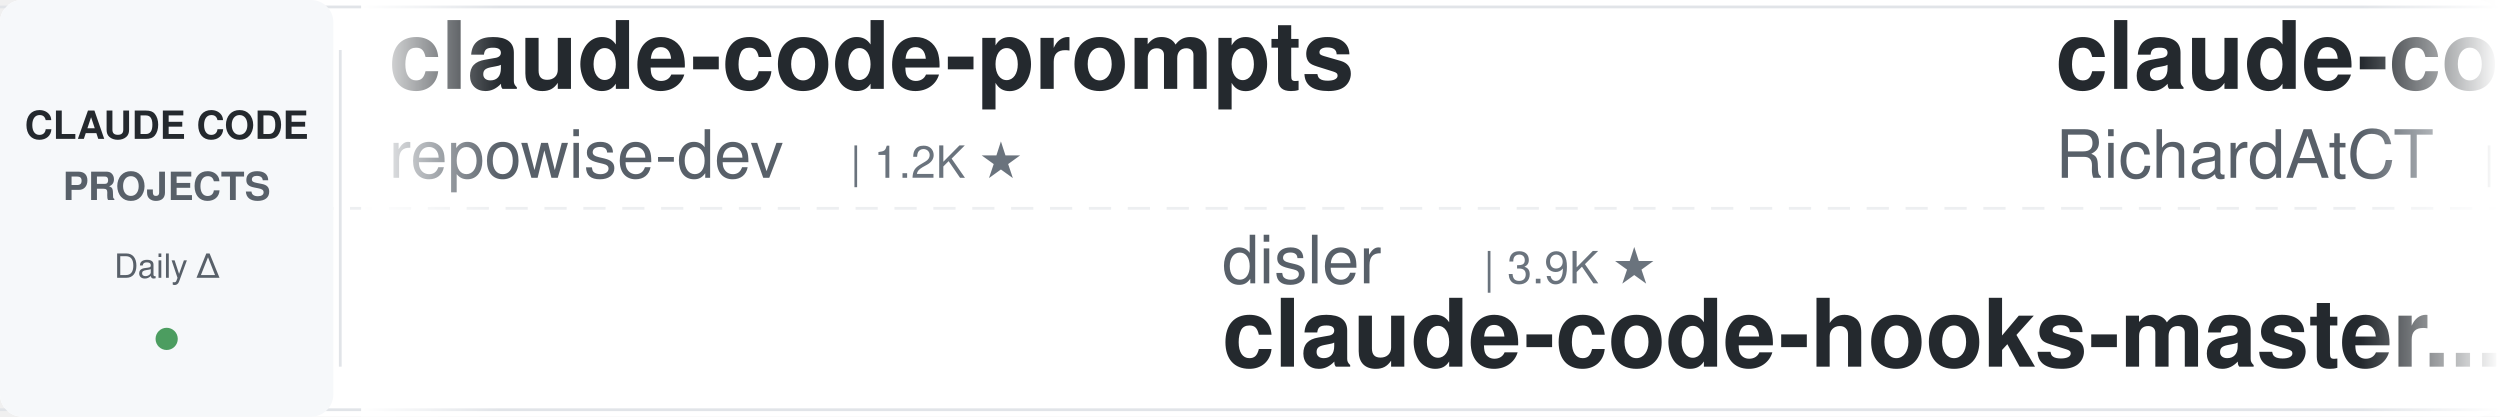
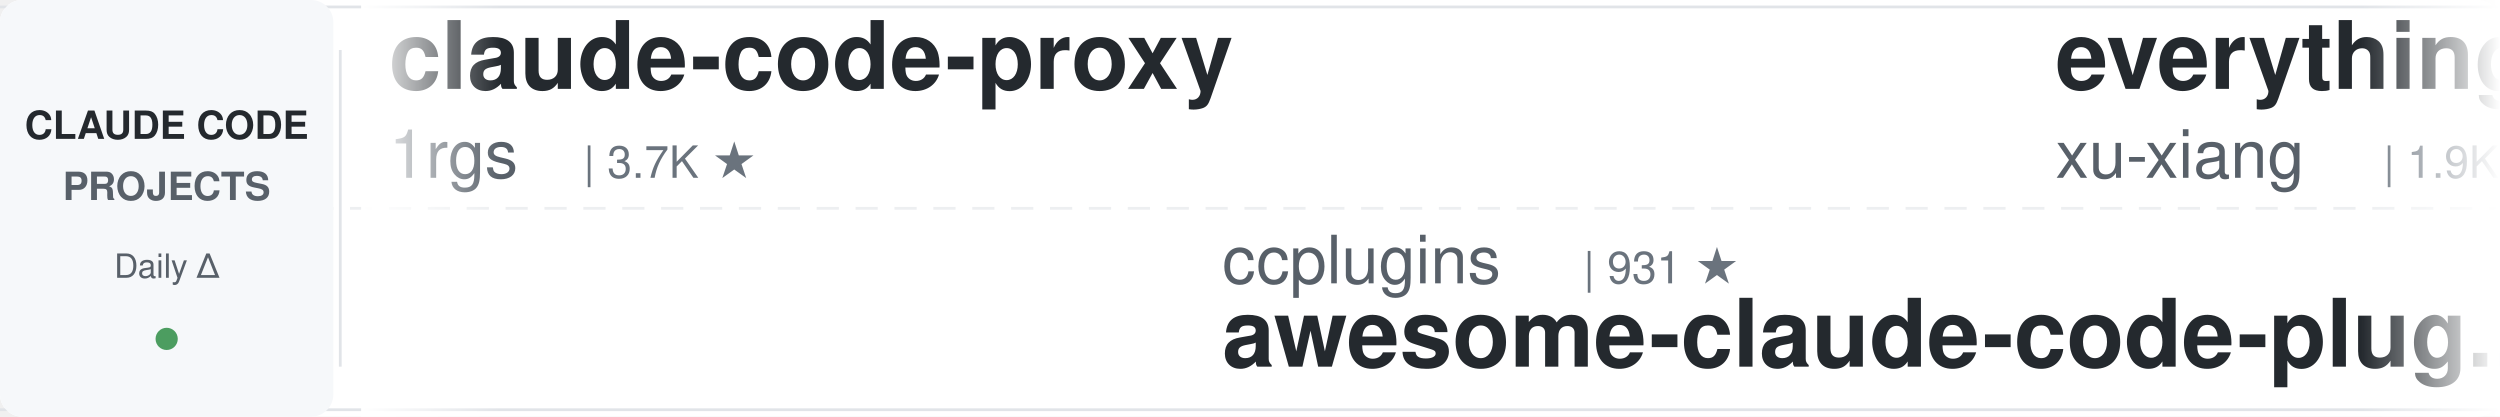
<svg xmlns="http://www.w3.org/2000/svg" width="900" height="150">
  <defs>
    <linearGradient id="leftFade" x1="0%" y1="0%" x2="100%" y2="0%">
      <stop offset="0%" style="stop-color:#ffffff;stop-opacity:1" />
      <stop offset="100%" style="stop-color:#ffffff;stop-opacity:0" />
    </linearGradient>
    <linearGradient id="rightFade" x1="0%" y1="0%" x2="100%" y2="0%">
      <stop offset="0%" style="stop-color:#ffffff;stop-opacity:0" />
      <stop offset="100%" style="stop-color:#ffffff;stop-opacity:1" />
    </linearGradient>
  </defs>
  <rect width="900" height="150" fill="#ffffff" rx="8" />
  <rect x="0" y="2" width="900" height="1" fill="#e1e4e8" />
  <rect x="0" y="147" width="900" height="1" fill="#e1e4e8" />
  <line x1="0" y1="75" x2="900" y2="75" stroke="#e1e4e8" stroke-width="1" stroke-dasharray="8 6" opacity="0.6" />
  <rect x="0" y="0" width="120" height="150" fill="#f6f8fa" rx="8" />
  <text x="60" y="50" font-family="-apple-system, BlinkMacSystemFont, 'Segoe UI', Helvetica, Arial, sans-serif" font-size="14" font-weight="600" fill="#24292e" text-anchor="middle">CLAUDE CODE</text>
  <text x="60" y="72" font-family="-apple-system, BlinkMacSystemFont, 'Segoe UI', Helvetica, Arial, sans-serif" font-size="14" font-weight="600" fill="#586069" text-anchor="middle">PROJECTS</text>
  <text x="60" y="100" font-family="-apple-system, BlinkMacSystemFont, 'Segoe UI', Helvetica, Arial, sans-serif" font-size="12" font-weight="500" fill="#586069" text-anchor="middle">Daily Δ</text>
  <circle cx="60" cy="122" r="4" fill="#22863a" opacity="0.8" />
  <rect x="122" y="18" width="1" height="114" fill="#e1e4e8" />
  <clipPath id="tickerClip">
    <rect x="130" y="0" width="770" height="150" />
  </clipPath>
  <g clip-path="url(#tickerClip)">
    <g id="tickerItems">
      <animateTransform attributeName="transform" attributeType="XML" type="translate" from="0 0" to="-3000 0" dur="54s" repeatCount="indefinite" />
      <g transform="translate(0, 0)">
-         <text x="140" y="32" font-family="-apple-system, BlinkMacSystemFont, 'Segoe UI', Helvetica, Arial, sans-serif" font-size="34" font-weight="600" fill="#24292e">claude-code-prompts</text>
-         <text x="140" y="64" font-family="-apple-system, BlinkMacSystemFont, 'Segoe UI', Helvetica, Arial, sans-serif" font-size="24" font-weight="400" fill="#586069">repowise-dev</text>
-         <text x="306" y="64" font-family="-apple-system, BlinkMacSystemFont, 'Segoe UI', Helvetica, Arial, sans-serif" font-size="16" font-weight="500" fill="#6a737d">| 1.2K ★</text>
+         <text x="140" y="32" font-family="-apple-system, BlinkMacSystemFont, 'Segoe UI', Helvetica, Arial, sans-serif" font-size="34" font-weight="600" fill="#24292e">claude-code-proxy</text>
+         <text x="140" y="64" font-family="-apple-system, BlinkMacSystemFont, 'Segoe UI', Helvetica, Arial, sans-serif" font-size="24" font-weight="400" fill="#586069">1rgs</text>
+         <text x="210" y="64" font-family="-apple-system, BlinkMacSystemFont, 'Segoe UI', Helvetica, Arial, sans-serif" font-size="16" font-weight="500" fill="#6a737d">| 3.7K ★</text>
      </g>
      <g transform="translate(300, 0)">
-         <text x="140" y="102" font-family="-apple-system, BlinkMacSystemFont, 'Segoe UI', Helvetica, Arial, sans-serif" font-size="24" font-weight="400" fill="#586069">disler</text>
-         <text x="234" y="102" font-family="-apple-system, BlinkMacSystemFont, 'Segoe UI', Helvetica, Arial, sans-serif" font-size="16" font-weight="500" fill="#6a737d">| 3.9K ★</text>
-         <text x="140" y="132" font-family="-apple-system, BlinkMacSystemFont, 'Segoe UI', Helvetica, Arial, sans-serif" font-size="34" font-weight="600" fill="#24292e">claude-code-hooks-master...</text>
-       </g>
-       <g transform="translate(600, 0)">
-         <text x="140" y="32" font-family="-apple-system, BlinkMacSystemFont, 'Segoe UI', Helvetica, Arial, sans-serif" font-size="34" font-weight="600" fill="#24292e">claude-code-telegram</text>
-         <text x="140" y="64" font-family="-apple-system, BlinkMacSystemFont, 'Segoe UI', Helvetica, Arial, sans-serif" font-size="24" font-weight="400" fill="#586069">RichardAtCT</text>
-         <text x="294" y="64" font-family="-apple-system, BlinkMacSystemFont, 'Segoe UI', Helvetica, Arial, sans-serif" font-size="16" font-weight="500" fill="#6a737d">| 2.8K ★</text>
-       </g>
-       <g transform="translate(900, 0)">
        <text x="140" y="102" font-family="-apple-system, BlinkMacSystemFont, 'Segoe UI', Helvetica, Arial, sans-serif" font-size="24" font-weight="400" fill="#586069">ccplugins</text>
        <text x="270" y="102" font-family="-apple-system, BlinkMacSystemFont, 'Segoe UI', Helvetica, Arial, sans-serif" font-size="16" font-weight="500" fill="#6a737d">| 931 ★</text>
        <text x="140" y="132" font-family="-apple-system, BlinkMacSystemFont, 'Segoe UI', Helvetica, Arial, sans-serif" font-size="34" font-weight="600" fill="#24292e">awesome-claude-code-plug...</text>
      </g>
+       <g transform="translate(600, 0)">
+         <text x="140" y="32" font-family="-apple-system, BlinkMacSystemFont, 'Segoe UI', Helvetica, Arial, sans-serif" font-size="34" font-weight="600" fill="#24292e">everything-claude-code-z...</text>
+         <text x="140" y="64" font-family="-apple-system, BlinkMacSystemFont, 'Segoe UI', Helvetica, Arial, sans-serif" font-size="24" font-weight="400" fill="#586069">xu-xiang</text>
+         <text x="258" y="64" font-family="-apple-system, BlinkMacSystemFont, 'Segoe UI', Helvetica, Arial, sans-serif" font-size="16" font-weight="500" fill="#6a737d">| 1.9K ★</text>
+       </g>
+       <g transform="translate(900, 0)">
+         <text x="140" y="102" font-family="-apple-system, BlinkMacSystemFont, 'Segoe UI', Helvetica, Arial, sans-serif" font-size="24" font-weight="400" fill="#586069">huangserva</text>
+         <text x="282" y="102" font-family="-apple-system, BlinkMacSystemFont, 'Segoe UI', Helvetica, Arial, sans-serif" font-size="16" font-weight="500" fill="#6a737d">| 627 ★</text>
+         <text x="140" y="132" font-family="-apple-system, BlinkMacSystemFont, 'Segoe UI', Helvetica, Arial, sans-serif" font-size="34" font-weight="600" fill="#24292e">claude-code-cli</text>
+       </g>
      <g transform="translate(1200, 0)">
-         <text x="140" y="32" font-family="-apple-system, BlinkMacSystemFont, 'Segoe UI', Helvetica, Arial, sans-serif" font-size="34" font-weight="600" fill="#24292e">claude-code-cli</text>
-         <text x="140" y="64" font-family="-apple-system, BlinkMacSystemFont, 'Segoe UI', Helvetica, Arial, sans-serif" font-size="24" font-weight="400" fill="#586069">huangserva</text>
-         <text x="282" y="64" font-family="-apple-system, BlinkMacSystemFont, 'Segoe UI', Helvetica, Arial, sans-serif" font-size="16" font-weight="500" fill="#6a737d">| 627 ★</text>
+         <text x="140" y="32" font-family="-apple-system, BlinkMacSystemFont, 'Segoe UI', Helvetica, Arial, sans-serif" font-size="34" font-weight="600" fill="#24292e">edmunds-claude-code</text>
+         <text x="140" y="64" font-family="-apple-system, BlinkMacSystemFont, 'Segoe UI', Helvetica, Arial, sans-serif" font-size="24" font-weight="400" fill="#586069">edmund-io</text>
+         <text x="270" y="64" font-family="-apple-system, BlinkMacSystemFont, 'Segoe UI', Helvetica, Arial, sans-serif" font-size="16" font-weight="500" fill="#6a737d">| 1.5K ★</text>
      </g>
      <g transform="translate(1500, 0)">
-         <text x="140" y="102" font-family="-apple-system, BlinkMacSystemFont, 'Segoe UI', Helvetica, Arial, sans-serif" font-size="24" font-weight="400" fill="#586069">VoltAgent</text>
-         <text x="270" y="102" font-family="-apple-system, BlinkMacSystemFont, 'Segoe UI', Helvetica, Arial, sans-serif" font-size="16" font-weight="500" fill="#6a737d">| 24.9K ★</text>
-         <text x="140" y="132" font-family="-apple-system, BlinkMacSystemFont, 'Segoe UI', Helvetica, Arial, sans-serif" font-size="34" font-weight="600" fill="#24292e">awesome-claude-code-suba...</text>
+         <text x="140" y="102" font-family="-apple-system, BlinkMacSystemFont, 'Segoe UI', Helvetica, Arial, sans-serif" font-size="24" font-weight="400" fill="#586069">shareAI-lab</text>
+         <text x="294" y="102" font-family="-apple-system, BlinkMacSystemFont, 'Segoe UI', Helvetica, Arial, sans-serif" font-size="16" font-weight="500" fill="#6a737d">| 76.1K ★</text>
+         <text x="140" y="132" font-family="-apple-system, BlinkMacSystemFont, 'Segoe UI', Helvetica, Arial, sans-serif" font-size="34" font-weight="600" fill="#24292e">learn-claude-code</text>
      </g>
      <g transform="translate(1800, 0)">
-         <text x="140" y="32" font-family="-apple-system, BlinkMacSystemFont, 'Segoe UI', Helvetica, Arial, sans-serif" font-size="34" font-weight="600" fill="#24292e">claude-code-base-action</text>
-         <text x="140" y="64" font-family="-apple-system, BlinkMacSystemFont, 'Segoe UI', Helvetica, Arial, sans-serif" font-size="24" font-weight="400" fill="#586069">anthropics</text>
-         <text x="282" y="64" font-family="-apple-system, BlinkMacSystemFont, 'Segoe UI', Helvetica, Arial, sans-serif" font-size="16" font-weight="500" fill="#6a737d">| 970 ★</text>
+         <text x="140" y="32" font-family="-apple-system, BlinkMacSystemFont, 'Segoe UI', Helvetica, Arial, sans-serif" font-size="34" font-weight="600" fill="#24292e">claude-code-tips</text>
+         <text x="140" y="64" font-family="-apple-system, BlinkMacSystemFont, 'Segoe UI', Helvetica, Arial, sans-serif" font-size="24" font-weight="400" fill="#586069">ykdojo</text>
+         <text x="234" y="64" font-family="-apple-system, BlinkMacSystemFont, 'Segoe UI', Helvetica, Arial, sans-serif" font-size="16" font-weight="500" fill="#6a737d">| 10.0K ★</text>
      </g>
      <g transform="translate(2100, 0)">
-         <text x="140" y="102" font-family="-apple-system, BlinkMacSystemFont, 'Segoe UI', Helvetica, Arial, sans-serif" font-size="24" font-weight="400" fill="#586069">centminmod</text>
-         <text x="282" y="102" font-family="-apple-system, BlinkMacSystemFont, 'Segoe UI', Helvetica, Arial, sans-serif" font-size="16" font-weight="500" fill="#6a737d">| 2.6K ★</text>
-         <text x="140" y="132" font-family="-apple-system, BlinkMacSystemFont, 'Segoe UI', Helvetica, Arial, sans-serif" font-size="34" font-weight="600" fill="#24292e">my-claude-code-setup</text>
+         <text x="140" y="102" font-family="-apple-system, BlinkMacSystemFont, 'Segoe UI', Helvetica, Arial, sans-serif" font-size="24" font-weight="400" fill="#586069">AICoderTudou</text>
+         <text x="306" y="102" font-family="-apple-system, BlinkMacSystemFont, 'Segoe UI', Helvetica, Arial, sans-serif" font-size="16" font-weight="500" fill="#6a737d">| 495 ★</text>
+         <text x="140" y="132" font-family="-apple-system, BlinkMacSystemFont, 'Segoe UI', Helvetica, Arial, sans-serif" font-size="34" font-weight="600" fill="#24292e">claude-code-tudou</text>
      </g>
      <g transform="translate(2400, 0)">
-         <text x="140" y="32" font-family="-apple-system, BlinkMacSystemFont, 'Segoe UI', Helvetica, Arial, sans-serif" font-size="34" font-weight="600" fill="#24292e">claude-code-source-build</text>
-         <text x="140" y="64" font-family="-apple-system, BlinkMacSystemFont, 'Segoe UI', Helvetica, Arial, sans-serif" font-size="24" font-weight="400" fill="#586069">andrew-kramer-inno</text>
-         <text x="378" y="64" font-family="-apple-system, BlinkMacSystemFont, 'Segoe UI', Helvetica, Arial, sans-serif" font-size="16" font-weight="500" fill="#6a737d">| 596 ★</text>
+         <text x="140" y="32" font-family="-apple-system, BlinkMacSystemFont, 'Segoe UI', Helvetica, Arial, sans-serif" font-size="34" font-weight="600" fill="#24292e">awesome-claude-code-suba...</text>
+         <text x="140" y="64" font-family="-apple-system, BlinkMacSystemFont, 'Segoe UI', Helvetica, Arial, sans-serif" font-size="24" font-weight="400" fill="#586069">VoltAgent</text>
+         <text x="270" y="64" font-family="-apple-system, BlinkMacSystemFont, 'Segoe UI', Helvetica, Arial, sans-serif" font-size="16" font-weight="500" fill="#6a737d">| 24.9K ★</text>
      </g>
      <g transform="translate(2700, 0)">
-         <text x="140" y="102" font-family="-apple-system, BlinkMacSystemFont, 'Segoe UI', Helvetica, Arial, sans-serif" font-size="24" font-weight="400" fill="#586069">1rgs</text>
-         <text x="210" y="102" font-family="-apple-system, BlinkMacSystemFont, 'Segoe UI', Helvetica, Arial, sans-serif" font-size="16" font-weight="500" fill="#6a737d">| 3.7K ★</text>
-         <text x="140" y="132" font-family="-apple-system, BlinkMacSystemFont, 'Segoe UI', Helvetica, Arial, sans-serif" font-size="34" font-weight="600" fill="#24292e">claude-code-proxy</text>
+         <text x="140" y="102" font-family="-apple-system, BlinkMacSystemFont, 'Segoe UI', Helvetica, Arial, sans-serif" font-size="24" font-weight="400" fill="#586069">shanraisshan</text>
+         <text x="306" y="102" font-family="-apple-system, BlinkMacSystemFont, 'Segoe UI', Helvetica, Arial, sans-serif" font-size="16" font-weight="500" fill="#6a737d">| 65.6K ★</text>
+         <text x="140" y="132" font-family="-apple-system, BlinkMacSystemFont, 'Segoe UI', Helvetica, Arial, sans-serif" font-size="34" font-weight="600" fill="#24292e">claude-code-best-practic...</text>
      </g>
      <g transform="translate(3000, 0)">
-         <text x="140" y="32" font-family="-apple-system, BlinkMacSystemFont, 'Segoe UI', Helvetica, Arial, sans-serif" font-size="34" font-weight="600" fill="#24292e">claude-code-prompts</text>
-         <text x="140" y="64" font-family="-apple-system, BlinkMacSystemFont, 'Segoe UI', Helvetica, Arial, sans-serif" font-size="24" font-weight="400" fill="#586069">repowise-dev</text>
-         <text x="306" y="64" font-family="-apple-system, BlinkMacSystemFont, 'Segoe UI', Helvetica, Arial, sans-serif" font-size="16" font-weight="500" fill="#6a737d">| 1.2K ★</text>
+         <text x="140" y="32" font-family="-apple-system, BlinkMacSystemFont, 'Segoe UI', Helvetica, Arial, sans-serif" font-size="34" font-weight="600" fill="#24292e">claude-code-proxy</text>
+         <text x="140" y="64" font-family="-apple-system, BlinkMacSystemFont, 'Segoe UI', Helvetica, Arial, sans-serif" font-size="24" font-weight="400" fill="#586069">1rgs</text>
+         <text x="210" y="64" font-family="-apple-system, BlinkMacSystemFont, 'Segoe UI', Helvetica, Arial, sans-serif" font-size="16" font-weight="500" fill="#6a737d">| 3.7K ★</text>
      </g>
      <g transform="translate(3300, 0)">
-         <text x="140" y="102" font-family="-apple-system, BlinkMacSystemFont, 'Segoe UI', Helvetica, Arial, sans-serif" font-size="24" font-weight="400" fill="#586069">disler</text>
-         <text x="234" y="102" font-family="-apple-system, BlinkMacSystemFont, 'Segoe UI', Helvetica, Arial, sans-serif" font-size="16" font-weight="500" fill="#6a737d">| 3.9K ★</text>
-         <text x="140" y="132" font-family="-apple-system, BlinkMacSystemFont, 'Segoe UI', Helvetica, Arial, sans-serif" font-size="34" font-weight="600" fill="#24292e">claude-code-hooks-master...</text>
-       </g>
-       <g transform="translate(3600, 0)">
-         <text x="140" y="32" font-family="-apple-system, BlinkMacSystemFont, 'Segoe UI', Helvetica, Arial, sans-serif" font-size="34" font-weight="600" fill="#24292e">claude-code-telegram</text>
-         <text x="140" y="64" font-family="-apple-system, BlinkMacSystemFont, 'Segoe UI', Helvetica, Arial, sans-serif" font-size="24" font-weight="400" fill="#586069">RichardAtCT</text>
-         <text x="294" y="64" font-family="-apple-system, BlinkMacSystemFont, 'Segoe UI', Helvetica, Arial, sans-serif" font-size="16" font-weight="500" fill="#6a737d">| 2.8K ★</text>
-       </g>
-       <g transform="translate(3900, 0)">
        <text x="140" y="102" font-family="-apple-system, BlinkMacSystemFont, 'Segoe UI', Helvetica, Arial, sans-serif" font-size="24" font-weight="400" fill="#586069">ccplugins</text>
        <text x="270" y="102" font-family="-apple-system, BlinkMacSystemFont, 'Segoe UI', Helvetica, Arial, sans-serif" font-size="16" font-weight="500" fill="#6a737d">| 931 ★</text>
        <text x="140" y="132" font-family="-apple-system, BlinkMacSystemFont, 'Segoe UI', Helvetica, Arial, sans-serif" font-size="34" font-weight="600" fill="#24292e">awesome-claude-code-plug...</text>
+       </g>
+       <g transform="translate(3600, 0)">
+         <text x="140" y="32" font-family="-apple-system, BlinkMacSystemFont, 'Segoe UI', Helvetica, Arial, sans-serif" font-size="34" font-weight="600" fill="#24292e">everything-claude-code-z...</text>
+         <text x="140" y="64" font-family="-apple-system, BlinkMacSystemFont, 'Segoe UI', Helvetica, Arial, sans-serif" font-size="24" font-weight="400" fill="#586069">xu-xiang</text>
+         <text x="258" y="64" font-family="-apple-system, BlinkMacSystemFont, 'Segoe UI', Helvetica, Arial, sans-serif" font-size="16" font-weight="500" fill="#6a737d">| 1.9K ★</text>
+       </g>
+       <g transform="translate(3900, 0)">
+         <text x="140" y="102" font-family="-apple-system, BlinkMacSystemFont, 'Segoe UI', Helvetica, Arial, sans-serif" font-size="24" font-weight="400" fill="#586069">huangserva</text>
+         <text x="282" y="102" font-family="-apple-system, BlinkMacSystemFont, 'Segoe UI', Helvetica, Arial, sans-serif" font-size="16" font-weight="500" fill="#6a737d">| 627 ★</text>
+         <text x="140" y="132" font-family="-apple-system, BlinkMacSystemFont, 'Segoe UI', Helvetica, Arial, sans-serif" font-size="34" font-weight="600" fill="#24292e">claude-code-cli</text>
      </g>
    </g>
  </g>
  <rect x="130" y="0" width="50" height="150" fill="url(#leftFade)" />
  <rect x="850" y="0" width="50" height="150" fill="url(#rightFade)" />
</svg>
